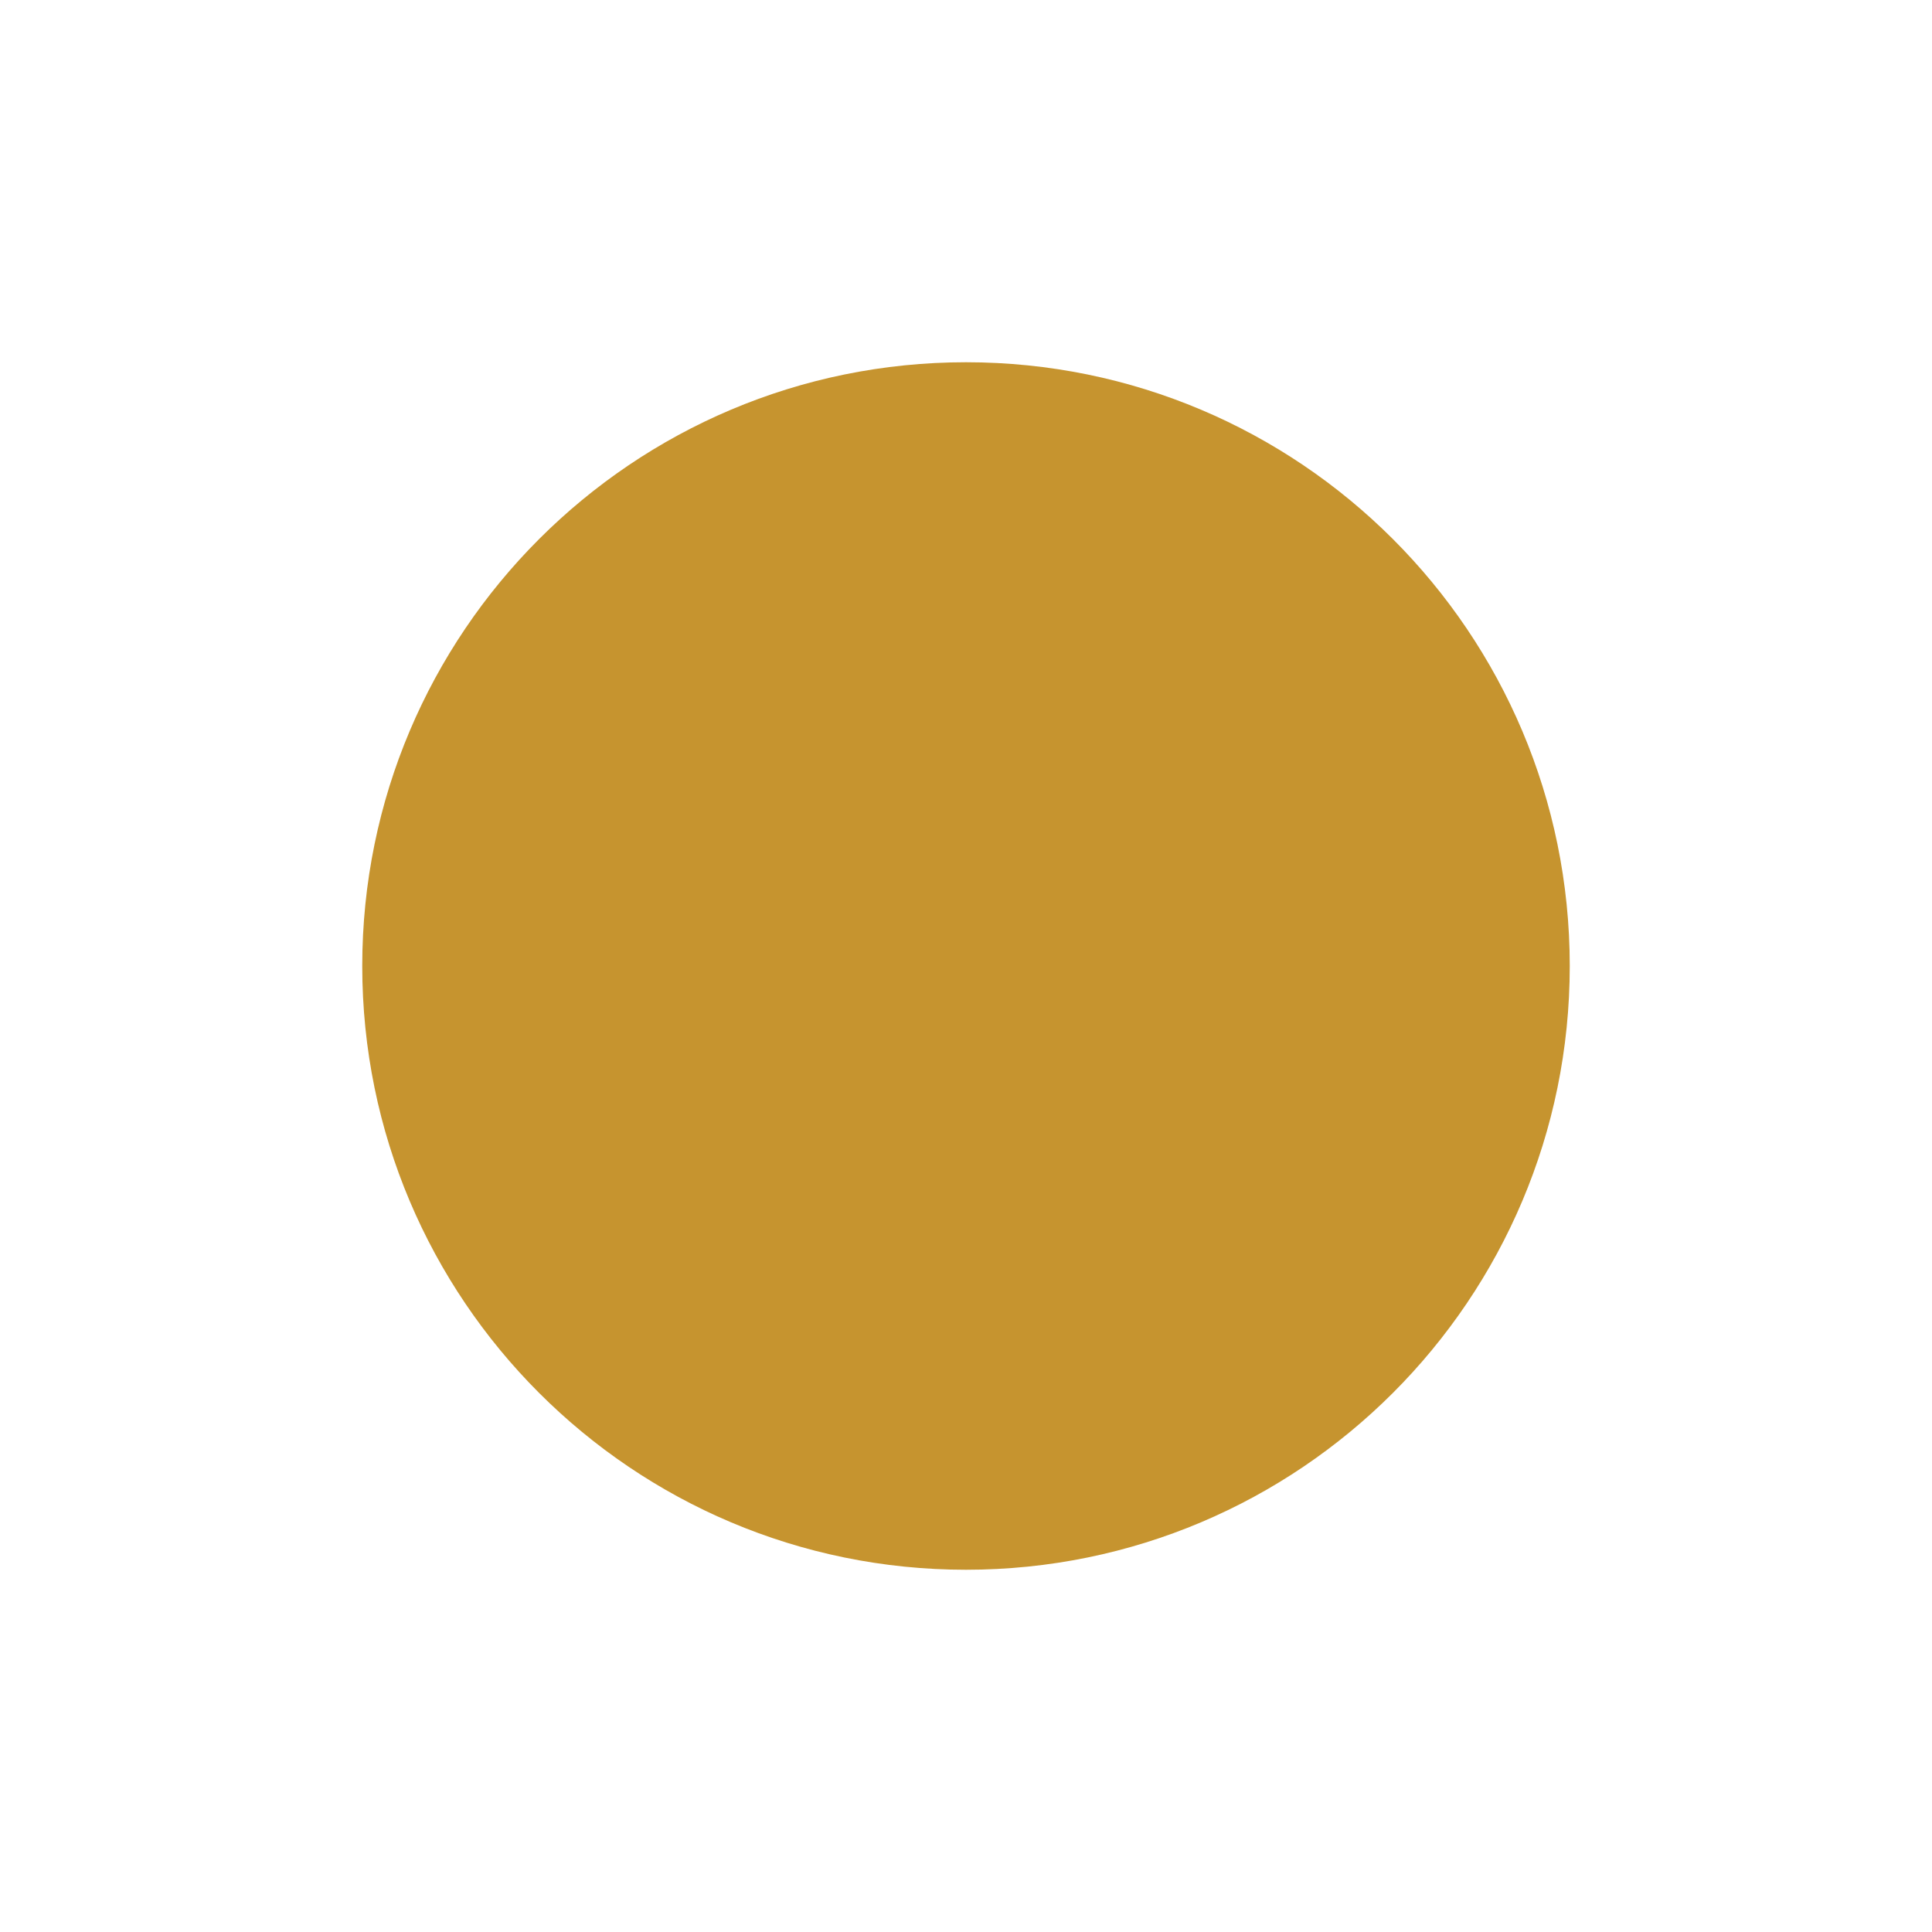
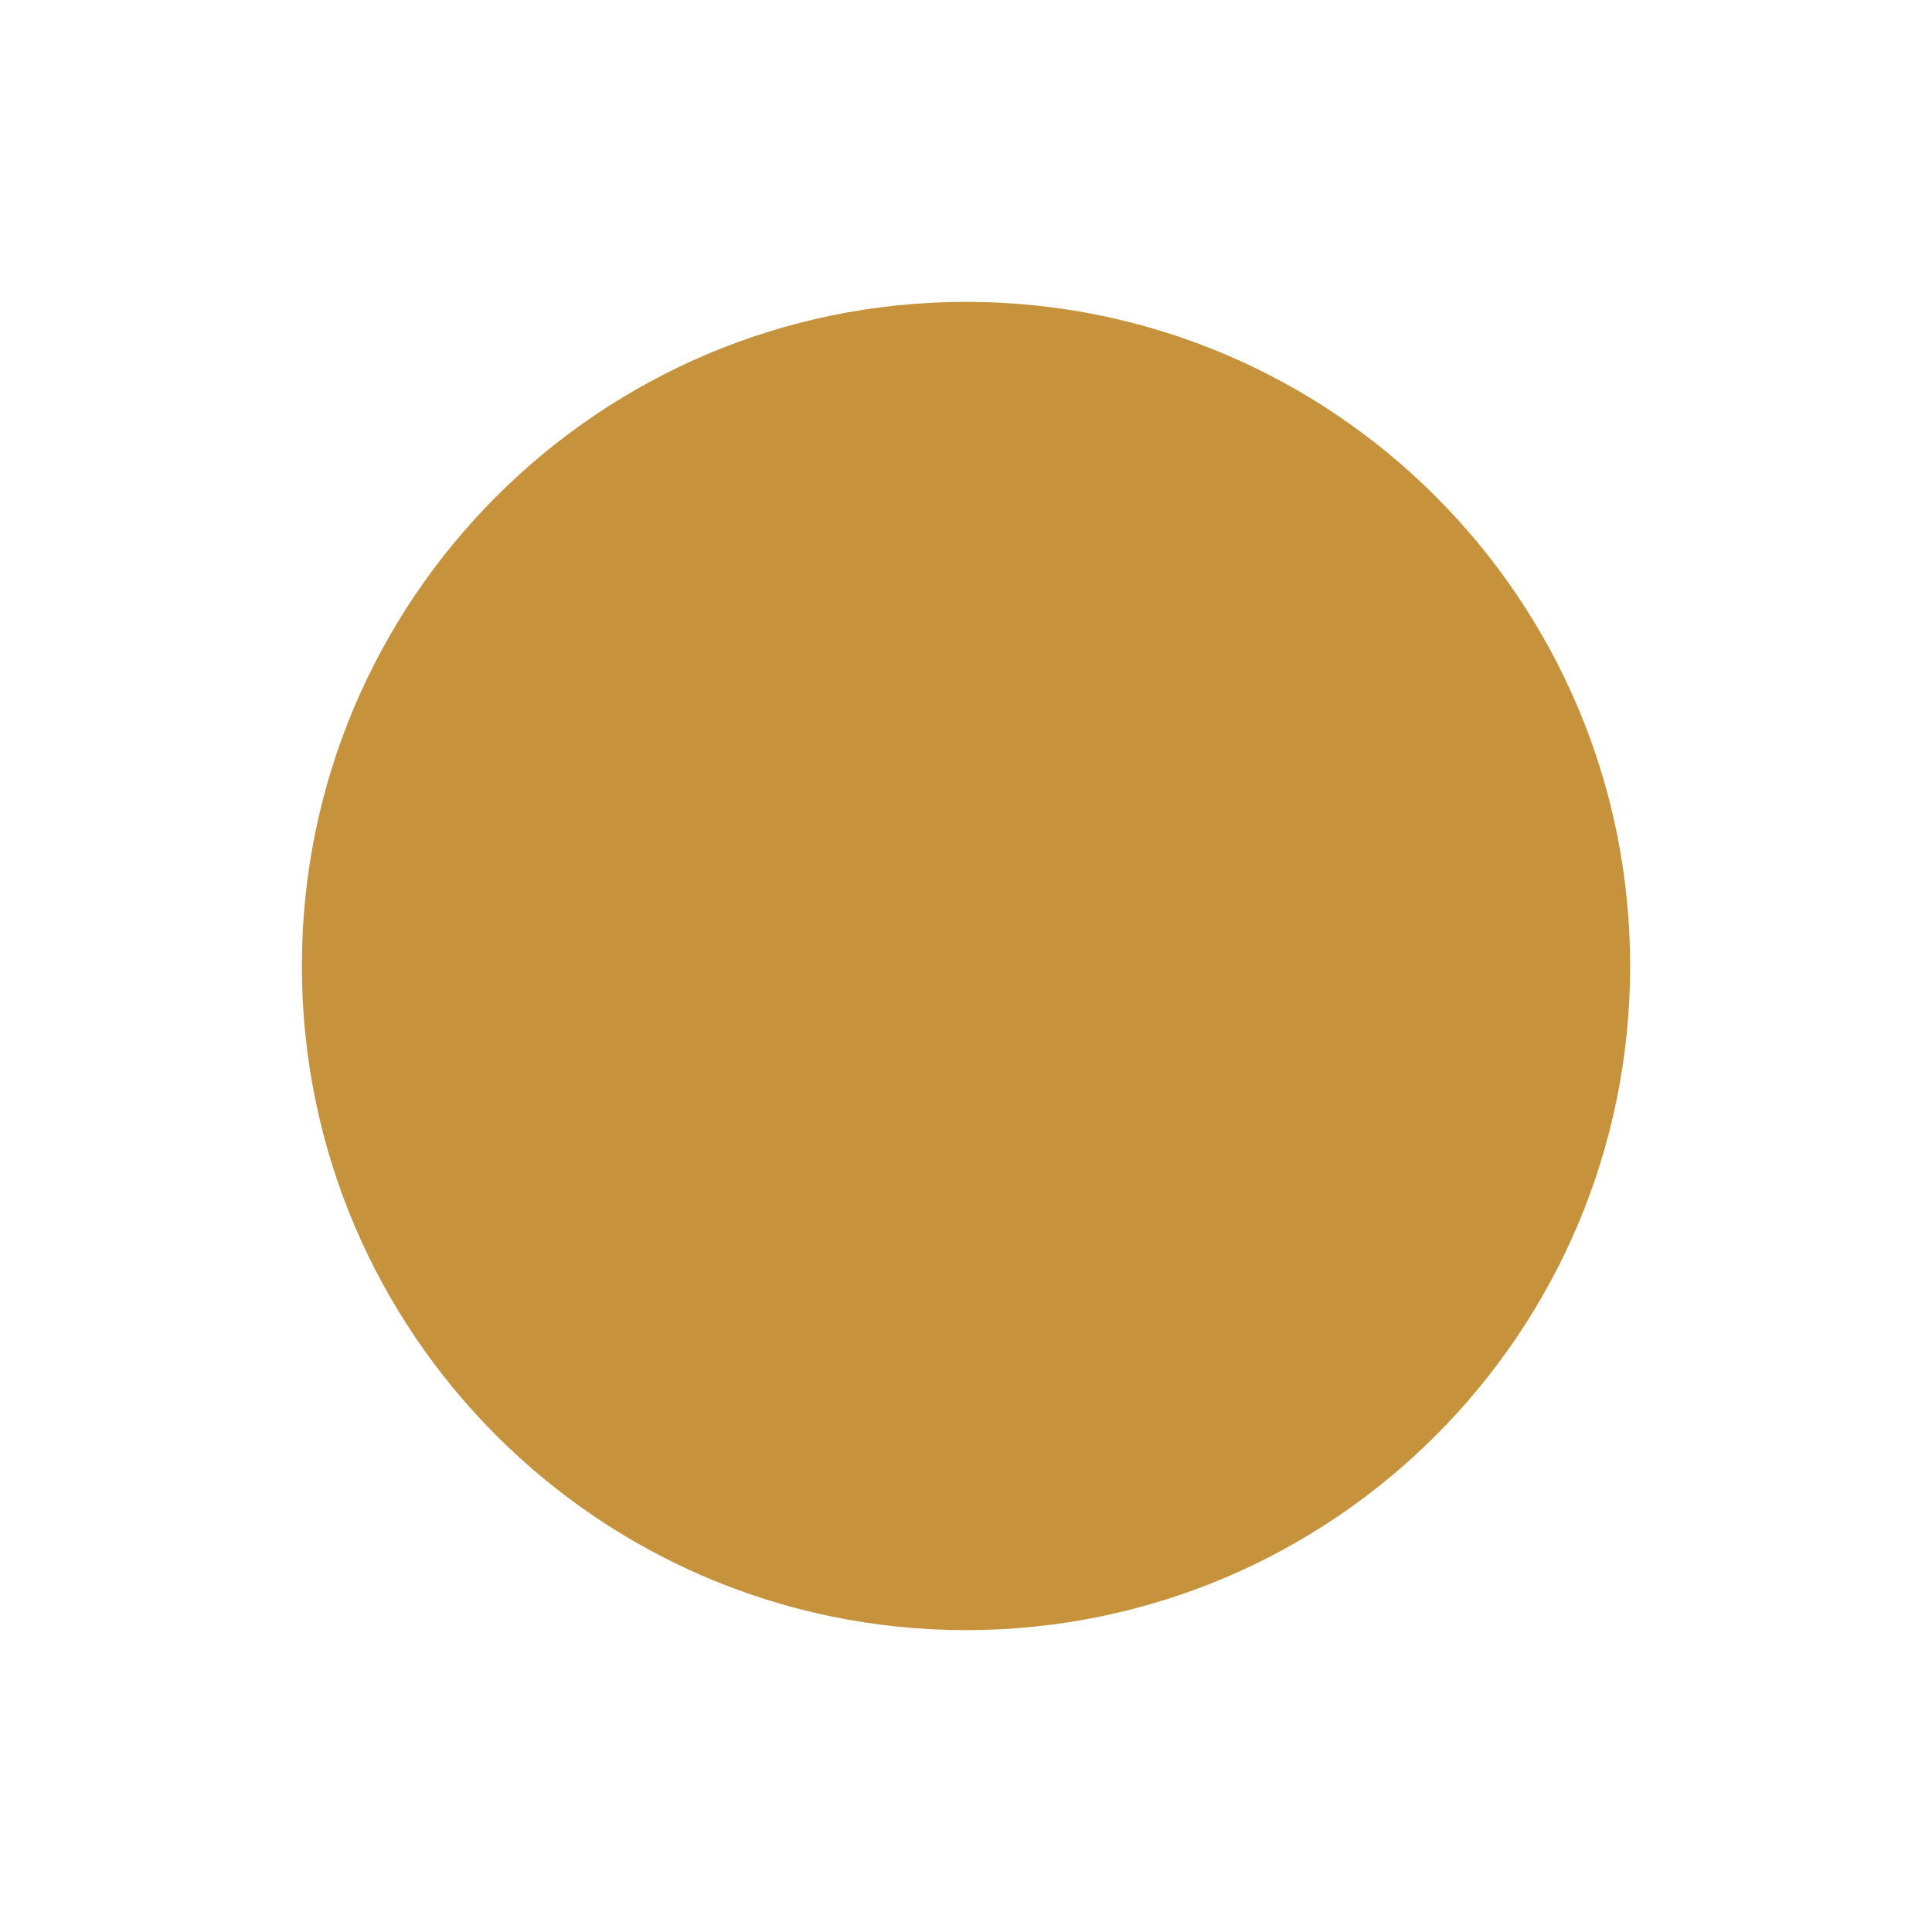
<svg xmlns="http://www.w3.org/2000/svg" viewBox="0 0 64 64" aria-hidden="true">
-   <circle cx="32" cy="32" r="20" fill="#C6942F" />
+   <circle cx="32" cy="32" r="22" fill="#C7923C" />
</svg>
